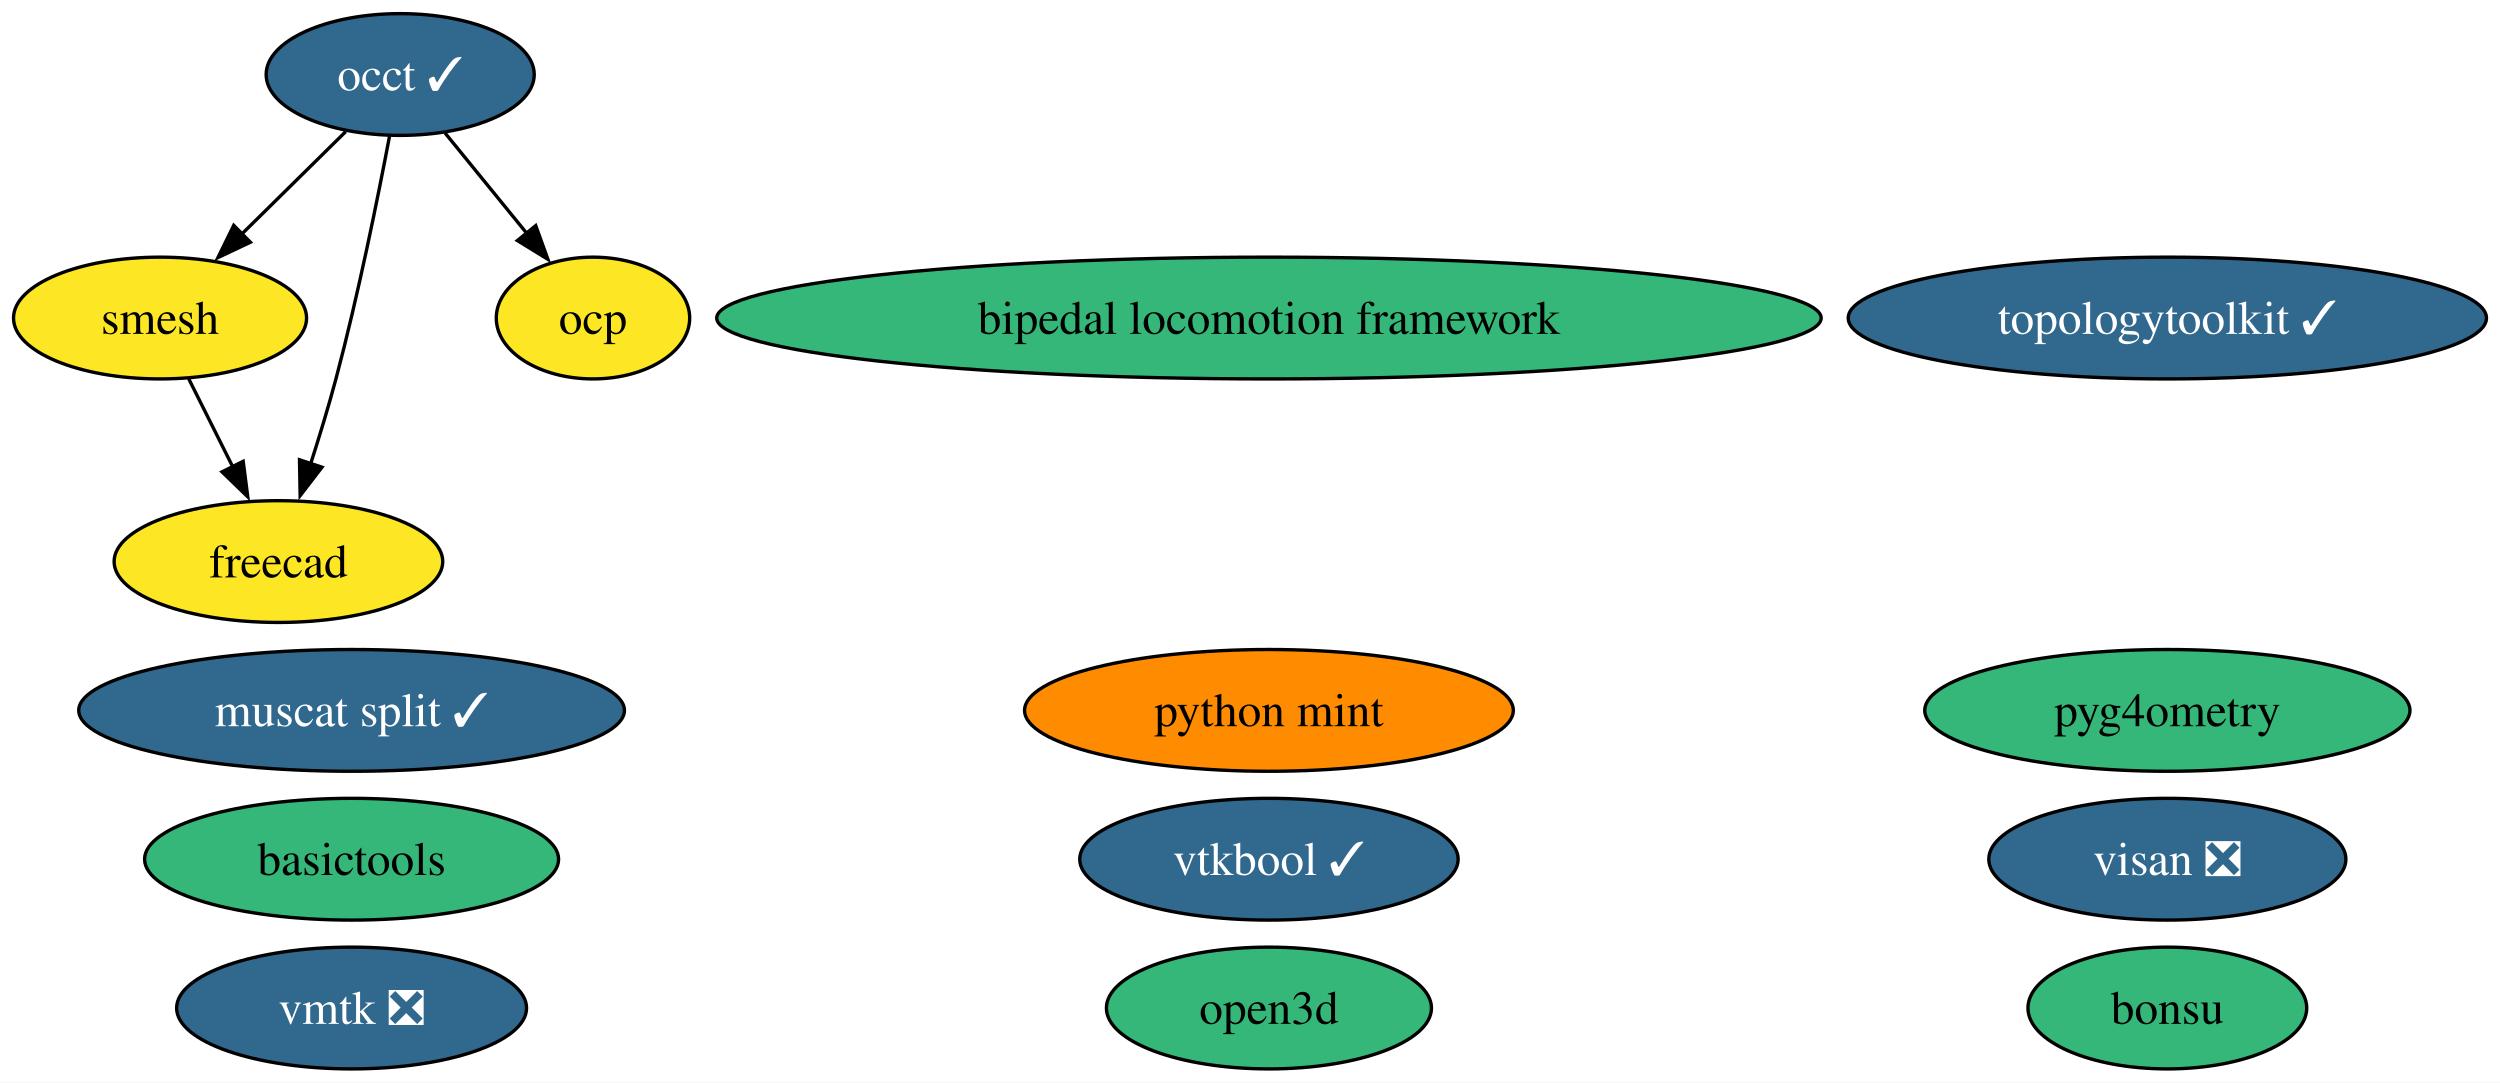
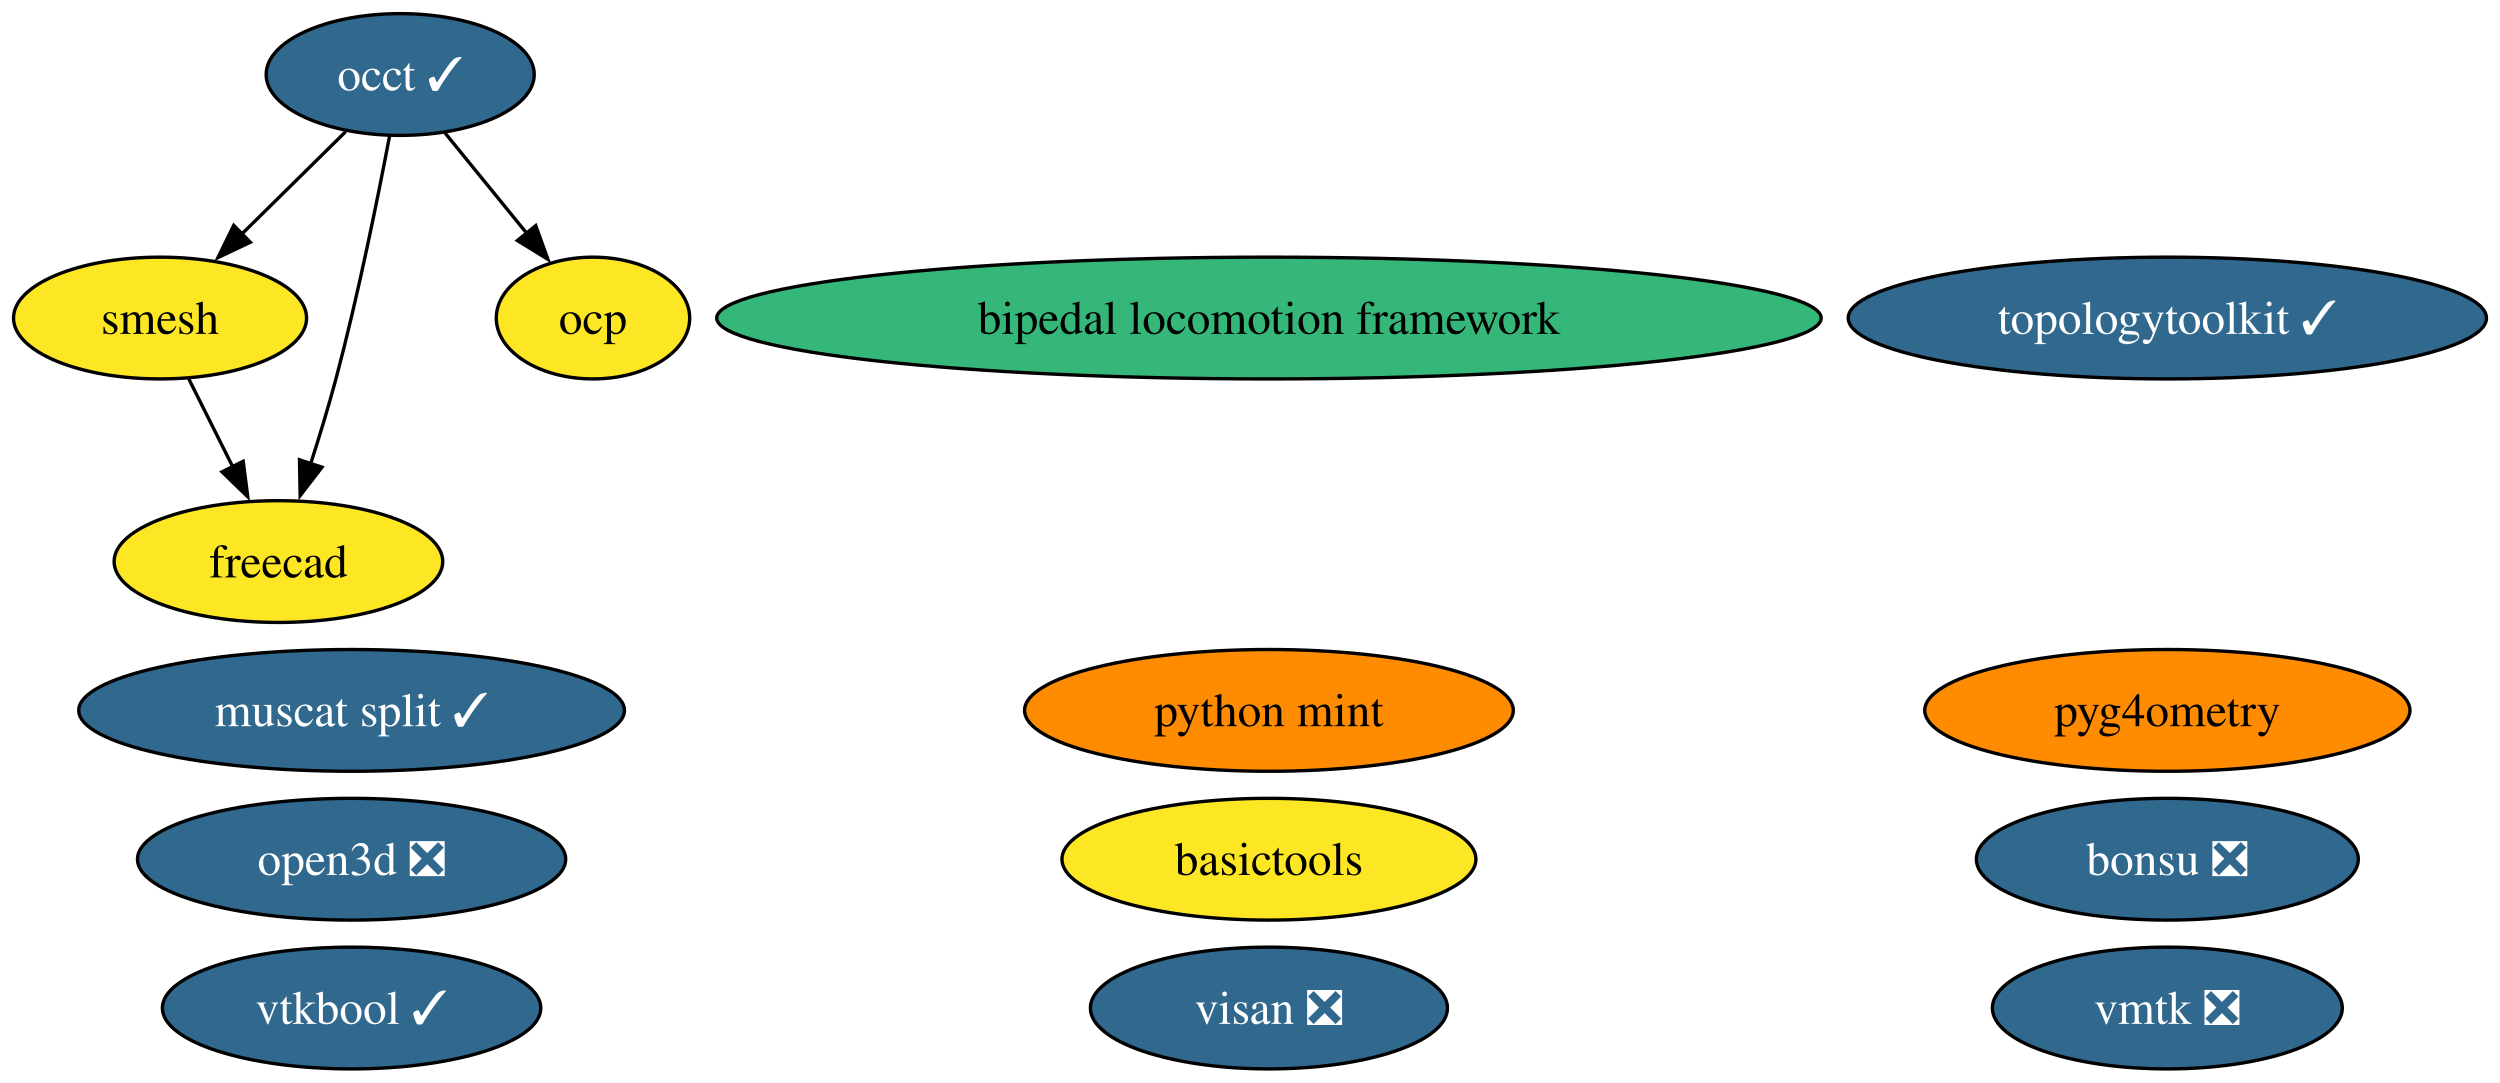
<svg xmlns="http://www.w3.org/2000/svg" xmlns:xlink="http://www.w3.org/1999/xlink" width="739pt" height="320pt" viewBox="0.00 0.00 739.14 320.00">
  <g id="graph0" class="graph" transform="scale(1 1) rotate(0) translate(4 316)">
    <polygon fill="white" stroke="none" points="-4,4 -4,-316 735.14,-316 735.14,4 -4,4" />
    <g id="node1" class="node">
      <g id="a_node1">
        <a xlink:href="https://github.com/conda-forge/occt-feedstock/pull/115" xlink:title="occt ✓">
          <ellipse fill="#31688e" stroke="black" cx="114.32" cy="-294" rx="39.63" ry="18" />
          <text text-anchor="middle" x="114.32" y="-289.32" font-family="Times,serif" font-size="14.00" fill="white">occt ✓</text>
        </a>
      </g>
    </g>
    <g id="node2" class="node">
      <g id="a_node2">
        <a xlink:href="https://github.com/conda-forge/smesh-feedstock" xlink:title="smesh">
          <ellipse fill="#fde725" stroke="black" cx="43.32" cy="-222" rx="43.32" ry="18" />
          <text text-anchor="middle" x="43.32" y="-217.32" font-family="Times,serif" font-size="14.00">smesh</text>
        </a>
      </g>
    </g>
    <g id="edge3" class="edge">
      <path fill="none" stroke="black" d="M98.21,-277.12C89.13,-268.17 77.61,-256.81 67.47,-246.81" />
      <polygon fill="black" stroke="black" points="70.02,-244.41 60.44,-239.88 65.11,-249.4 70.02,-244.41" />
    </g>
    <g id="node3" class="node">
      <g id="a_node3">
        <a xlink:href="https://github.com/conda-forge/freecad-feedstock" xlink:title="freecad">
          <ellipse fill="#fde725" stroke="black" cx="78.32" cy="-150" rx="48.58" ry="18" />
          <text text-anchor="middle" x="78.32" y="-145.32" font-family="Times,serif" font-size="14.00">freecad</text>
        </a>
      </g>
    </g>
    <g id="edge1" class="edge">
      <path fill="none" stroke="black" d="M111.18,-275.82C107.76,-257.8 101.91,-228.73 95.32,-204 93.12,-195.75 90.41,-186.88 87.81,-178.8" />
      <polygon fill="black" stroke="black" points="91.2,-177.9 84.74,-169.49 84.55,-180.09 91.2,-177.9" />
    </g>
    <g id="node10" class="node">
      <g id="a_node10">
        <a xlink:href="https://github.com/conda-forge/ocp-feedstock" xlink:title="ocp">
          <ellipse fill="#fde725" stroke="black" cx="171.32" cy="-222" rx="28.59" ry="18" />
          <text text-anchor="middle" x="171.32" y="-217.32" font-family="Times,serif" font-size="14.00">ocp</text>
        </a>
      </g>
    </g>
    <g id="edge2" class="edge">
      <path fill="none" stroke="black" d="M127.54,-276.76C134.71,-267.95 143.73,-256.88 151.71,-247.08" />
      <polygon fill="black" stroke="black" points="154.39,-249.33 157.99,-239.36 148.96,-244.91 154.39,-249.33" />
    </g>
    <g id="edge4" class="edge">
      <path fill="none" stroke="black" d="M51.79,-204.05C55.7,-196.23 60.44,-186.75 64.83,-177.98" />
      <polygon fill="black" stroke="black" points="67.9,-179.65 69.25,-169.14 61.64,-176.52 67.9,-179.65" />
    </g>
    <g id="node4" class="node">
      <g id="a_node4">
-         <a xlink:href="https://github.com/conda-forge/bonsu-feedstock" xlink:title="bonsu">
-           <ellipse fill="#35b779" stroke="black" cx="636.79" cy="-18" rx="41.21" ry="18" />
-           <text text-anchor="middle" x="636.79" y="-13.32" font-family="Times,serif" font-size="14.00">bonsu</text>
+         <a xlink:href="https://github.com/conda-forge/bonsu-feedstock/pull/69" xlink:title="bonsu ❎">
+           <ellipse fill="#31688e" stroke="black" cx="636.79" cy="-62" rx="56.47" ry="18" />
+           <text text-anchor="middle" x="636.79" y="-57.33" font-family="Times,serif" font-size="14.00" fill="white">bonsu ❎</text>
        </a>
      </g>
    </g>
    <g id="node5" class="node">
      <g id="a_node5">
        <a xlink:href="https://github.com/conda-forge/topologytoolkit-feedstock/pull/55" xlink:title="topologytoolkit ✓">
          <ellipse fill="#31688e" stroke="black" cx="636.79" cy="-222" rx="94.35" ry="18" />
          <text text-anchor="middle" x="636.79" y="-217.32" font-family="Times,serif" font-size="14.00" fill="white">topologytoolkit ✓</text>
        </a>
      </g>
    </g>
    <g id="node6" class="node">
      <g id="a_node6">
        <a xlink:href="https://github.com/conda-forge/basictools-feedstock" xlink:title="basictools">
-           <ellipse fill="#35b779" stroke="black" cx="99.95" cy="-62" rx="61.2" ry="18" />
-           <text text-anchor="middle" x="99.95" y="-57.33" font-family="Times,serif" font-size="14.00">basictools</text>
+           <ellipse fill="#fde725" stroke="black" cx="371.17" cy="-62" rx="61.2" ry="18" />
+           <text text-anchor="middle" x="371.17" y="-57.33" font-family="Times,serif" font-size="14.00">basictools</text>
        </a>
      </g>
    </g>
    <g id="node7" class="node">
      <g id="a_node7">
        <a xlink:href="https://github.com/conda-forge/python-mint-feedstock" xlink:title="python mint">
          <ellipse fill="#ff8c00" stroke="black" cx="371.17" cy="-106" rx="72.25" ry="18" />
          <text text-anchor="middle" x="371.17" y="-101.33" font-family="Times,serif" font-size="14.00">python mint</text>
        </a>
      </g>
    </g>
    <g id="node8" class="node">
      <g id="a_node8">
        <a xlink:href="https://github.com/conda-forge/visan-feedstock/pull/25" xlink:title="visan ❎">
-           <ellipse fill="#31688e" stroke="black" cx="636.79" cy="-62" rx="52.79" ry="18" />
-           <text text-anchor="middle" x="636.79" y="-57.33" font-family="Times,serif" font-size="14.00" fill="white">visan ❎</text>
+           <ellipse fill="#31688e" stroke="black" cx="371.17" cy="-18" rx="52.79" ry="18" />
+           <text text-anchor="middle" x="371.17" y="-13.32" font-family="Times,serif" font-size="14.00" fill="white">visan ❎</text>
        </a>
      </g>
    </g>
    <g id="node9" class="node">
      <g id="a_node9">
        <a xlink:href="https://github.com/conda-forge/vmtk-feedstock/pull/28" xlink:title="vmtk ❎">
-           <ellipse fill="#31688e" stroke="black" cx="99.95" cy="-18" rx="51.73" ry="18" />
-           <text text-anchor="middle" x="99.95" y="-13.32" font-family="Times,serif" font-size="14.00" fill="white">vmtk ❎</text>
+           <ellipse fill="#31688e" stroke="black" cx="636.79" cy="-18" rx="51.73" ry="18" />
+           <text text-anchor="middle" x="636.79" y="-13.32" font-family="Times,serif" font-size="14.00" fill="white">vmtk ❎</text>
        </a>
      </g>
    </g>
    <g id="node11" class="node">
      <g id="a_node11">
        <a xlink:href="https://github.com/conda-forge/pyg4ometry-feedstock" xlink:title="pyg4ometry">
-           <ellipse fill="#35b779" stroke="black" cx="636.79" cy="-106" rx="71.73" ry="18" />
+           <ellipse fill="#ff8c00" stroke="black" cx="636.79" cy="-106" rx="71.73" ry="18" />
          <text text-anchor="middle" x="636.79" y="-101.33" font-family="Times,serif" font-size="14.00">pyg4ometry</text>
        </a>
      </g>
    </g>
    <g id="node12" class="node">
      <g id="a_node12">
        <a xlink:href="https://github.com/conda-forge/bipedal-locomotion-framework-feedstock" xlink:title="bipedal locomotion framework">
          <ellipse fill="#35b779" stroke="black" cx="371.17" cy="-222" rx="163.27" ry="18" />
          <text text-anchor="middle" x="371.17" y="-217.32" font-family="Times,serif" font-size="14.00">bipedal locomotion framework</text>
        </a>
      </g>
    </g>
    <g id="node13" class="node">
      <g id="a_node13">
        <a xlink:href="https://github.com/conda-forge/vtkbool-feedstock/pull/11" xlink:title="vtkbool ✓">
-           <ellipse fill="#31688e" stroke="black" cx="371.17" cy="-62" rx="55.94" ry="18" />
-           <text text-anchor="middle" x="371.17" y="-57.33" font-family="Times,serif" font-size="14.00" fill="white">vtkbool ✓</text>
+           <ellipse fill="#31688e" stroke="black" cx="99.95" cy="-18" rx="55.94" ry="18" />
+           <text text-anchor="middle" x="99.95" y="-13.32" font-family="Times,serif" font-size="14.00" fill="white">vtkbool ✓</text>
        </a>
      </g>
    </g>
    <g id="node14" class="node">
      <g id="a_node14">
        <a xlink:href="https://github.com/conda-forge/muscat-split-feedstock/pull/15" xlink:title="muscat split ✓">
          <ellipse fill="#31688e" stroke="black" cx="99.95" cy="-106" rx="80.67" ry="18" />
          <text text-anchor="middle" x="99.95" y="-101.33" font-family="Times,serif" font-size="14.00" fill="white">muscat split ✓</text>
        </a>
      </g>
    </g>
    <g id="node15" class="node">
      <g id="a_node15">
-         <a xlink:href="https://github.com/conda-forge/open3d-feedstock" xlink:title="open3d">
-           <ellipse fill="#35b779" stroke="black" cx="371.17" cy="-18" rx="48.05" ry="18" />
-           <text text-anchor="middle" x="371.17" y="-13.32" font-family="Times,serif" font-size="14.00">open3d</text>
+         <a xlink:href="https://github.com/conda-forge/open3d-feedstock/pull/10" xlink:title="open3d ❎">
+           <ellipse fill="#31688e" stroke="black" cx="99.95" cy="-62" rx="63.31" ry="18" />
+           <text text-anchor="middle" x="99.95" y="-57.33" font-family="Times,serif" font-size="14.00" fill="white">open3d ❎</text>
        </a>
      </g>
    </g>
  </g>
</svg>
